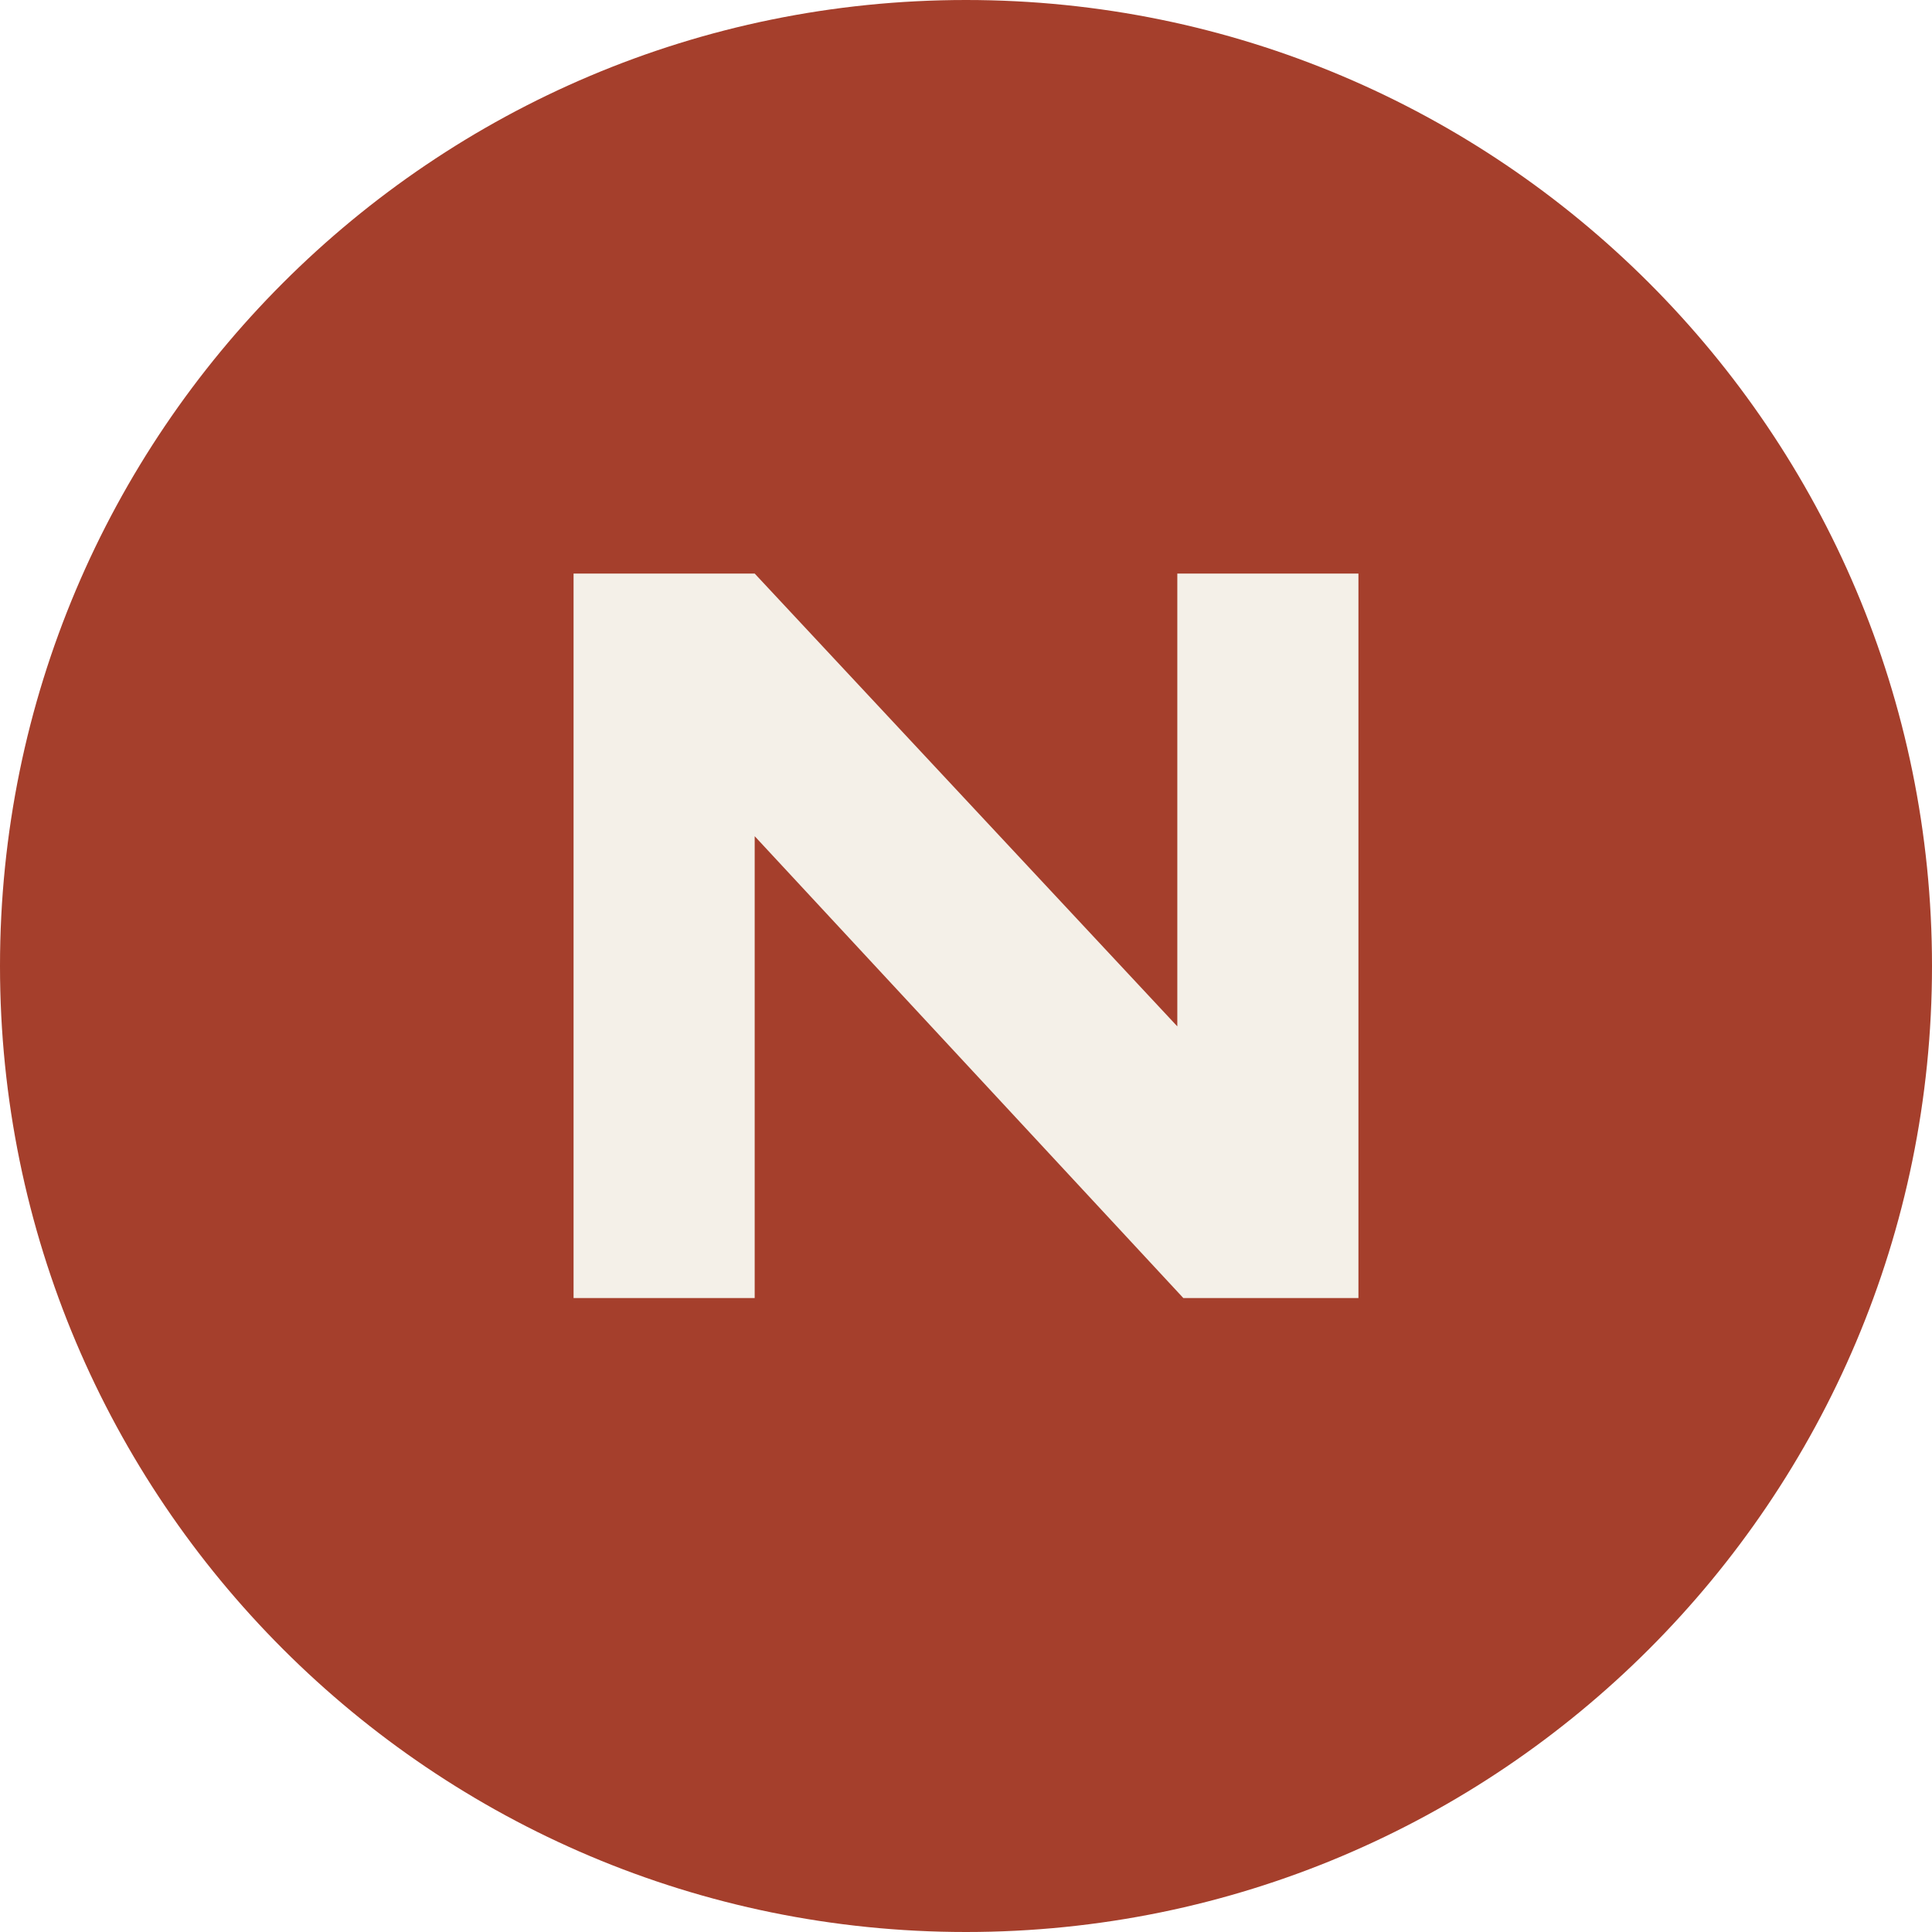
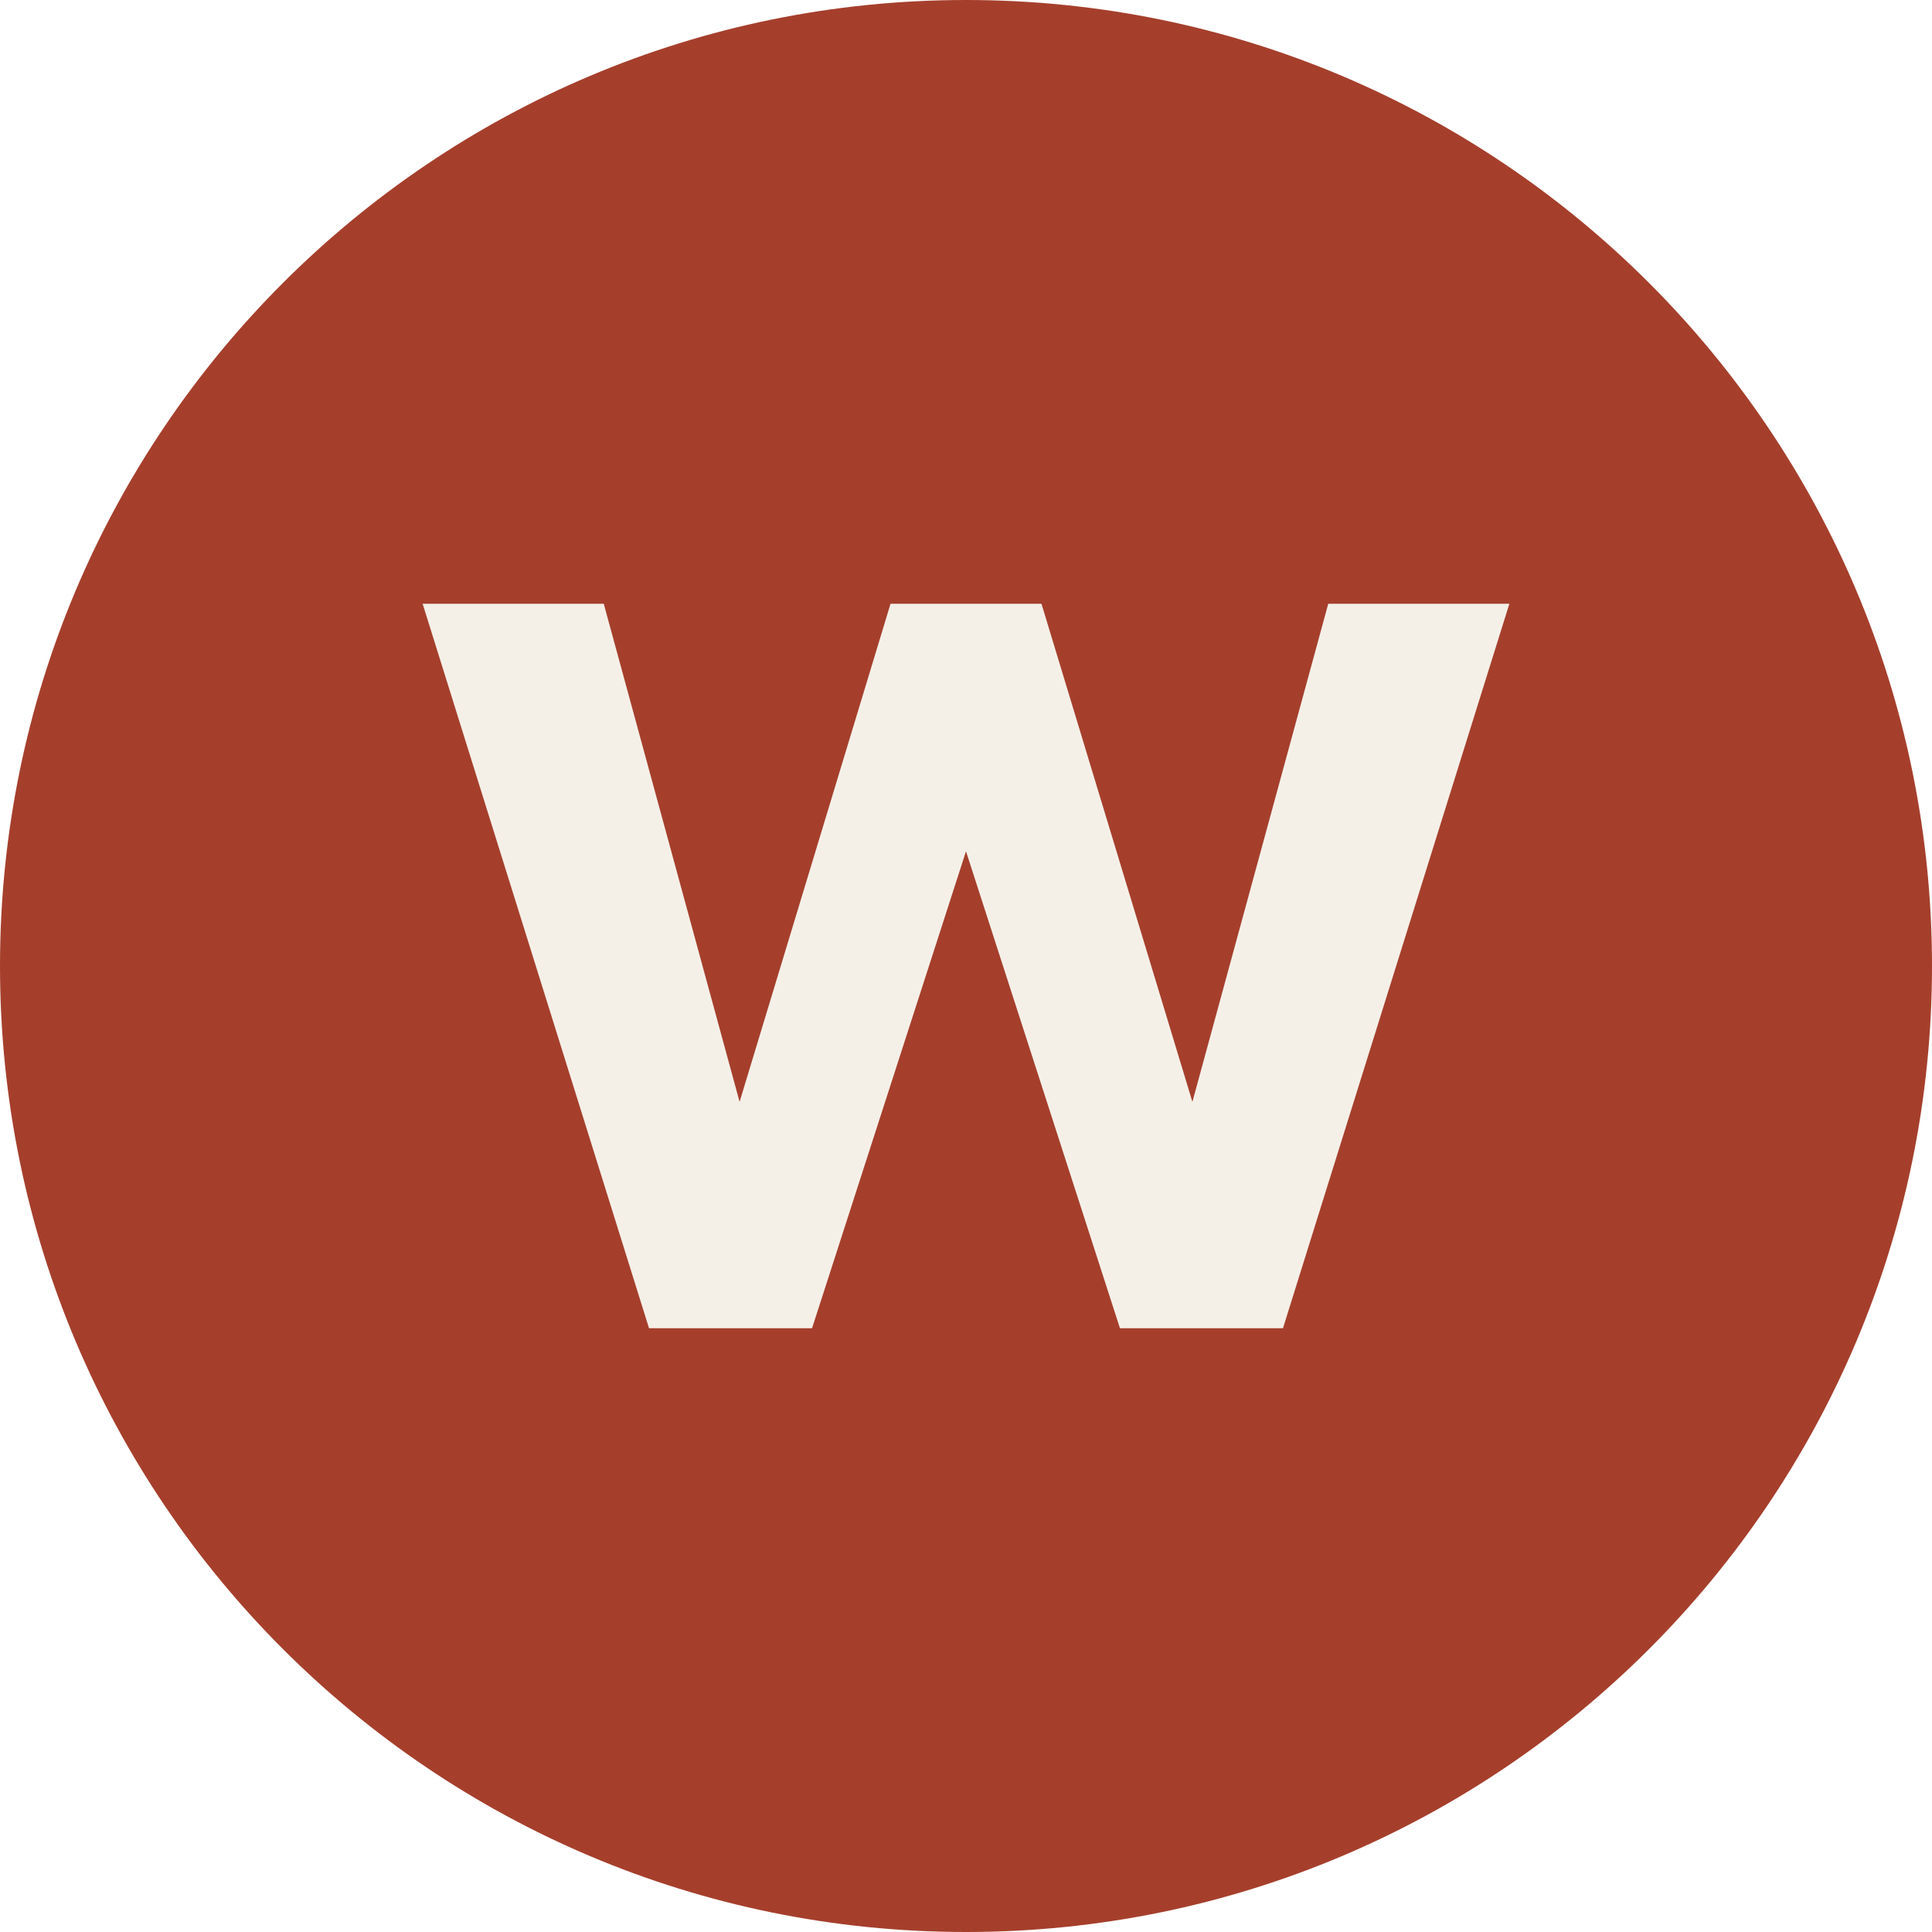
<svg xmlns="http://www.w3.org/2000/svg" viewBox="0 0 64 64">
  <rect width="64" height="64" rx="32" fill="#a53f2c" />
-   <path d="M19 43V19h6l14 15V19h6v24h-5.8L25 27.7V43z" fill="#f4f0e8" />
+   <path d="M14 20h6l4.5 16.5L29.5 20h5l5 16.5L44 20h6l-7.5 24h-5.4L32 28.2 26.9 44h-5.4z" fill="#f4f0e8" />
</svg>
